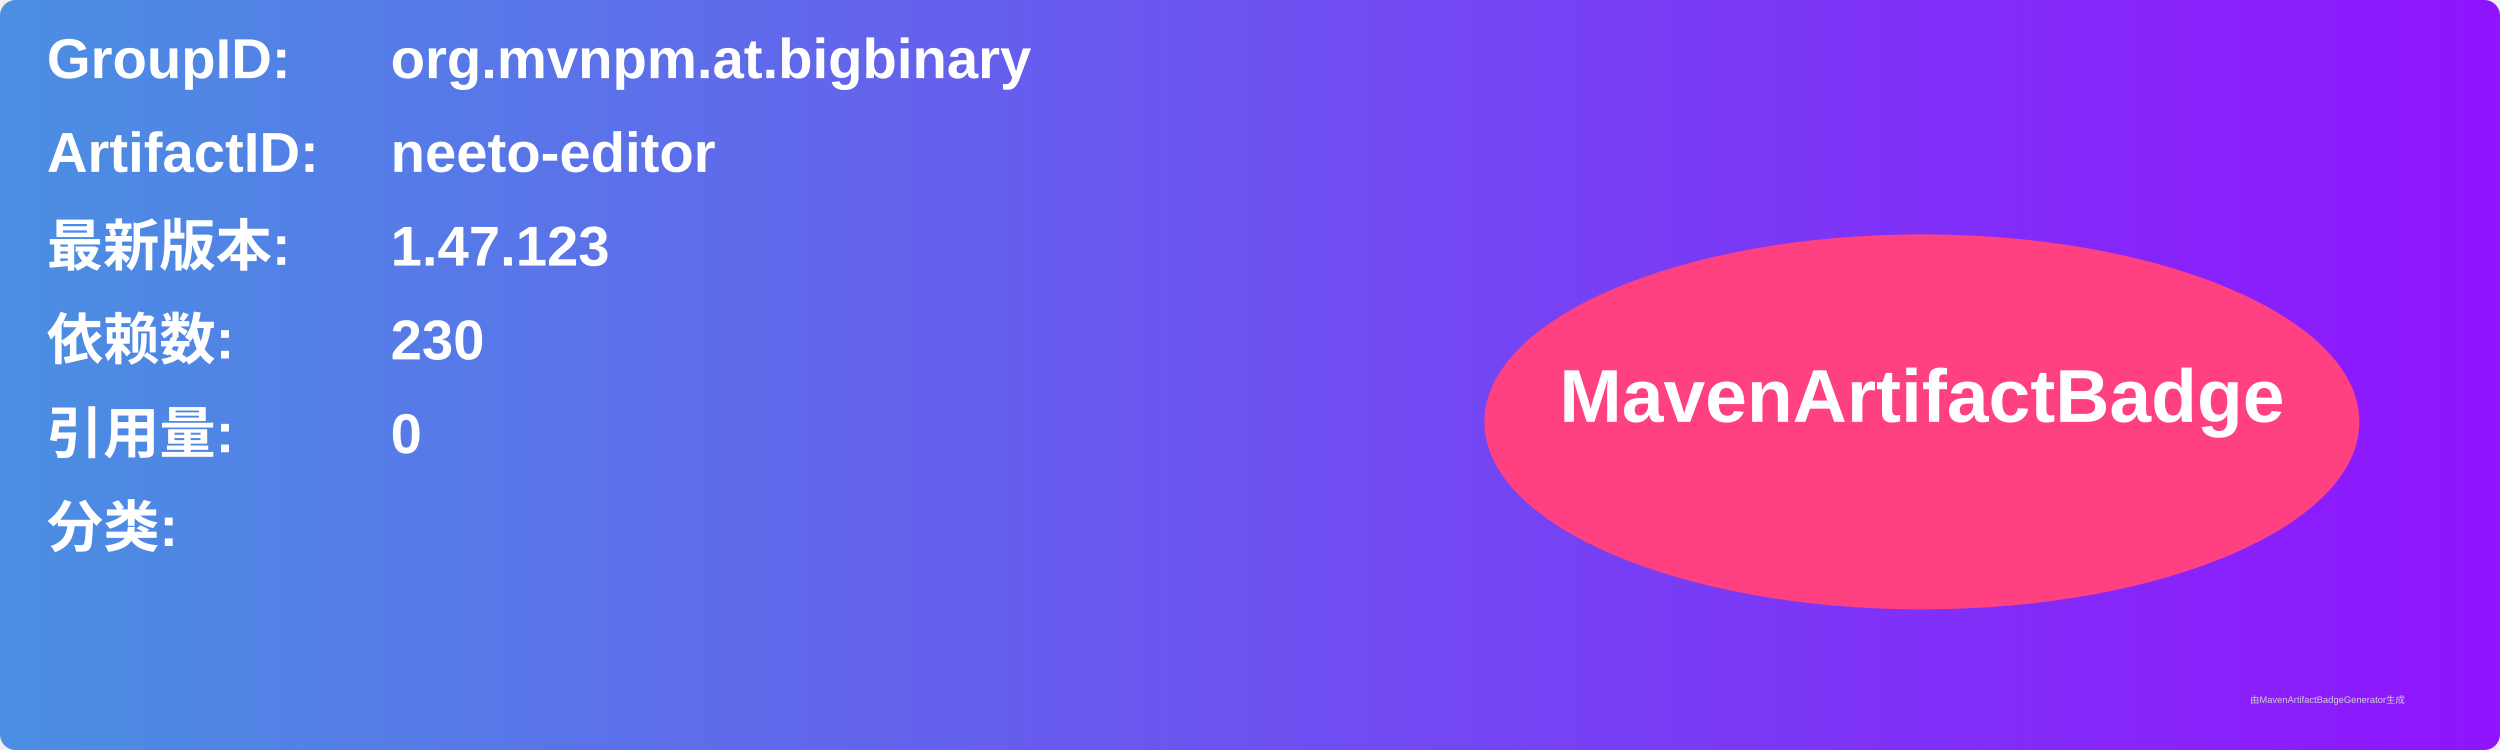
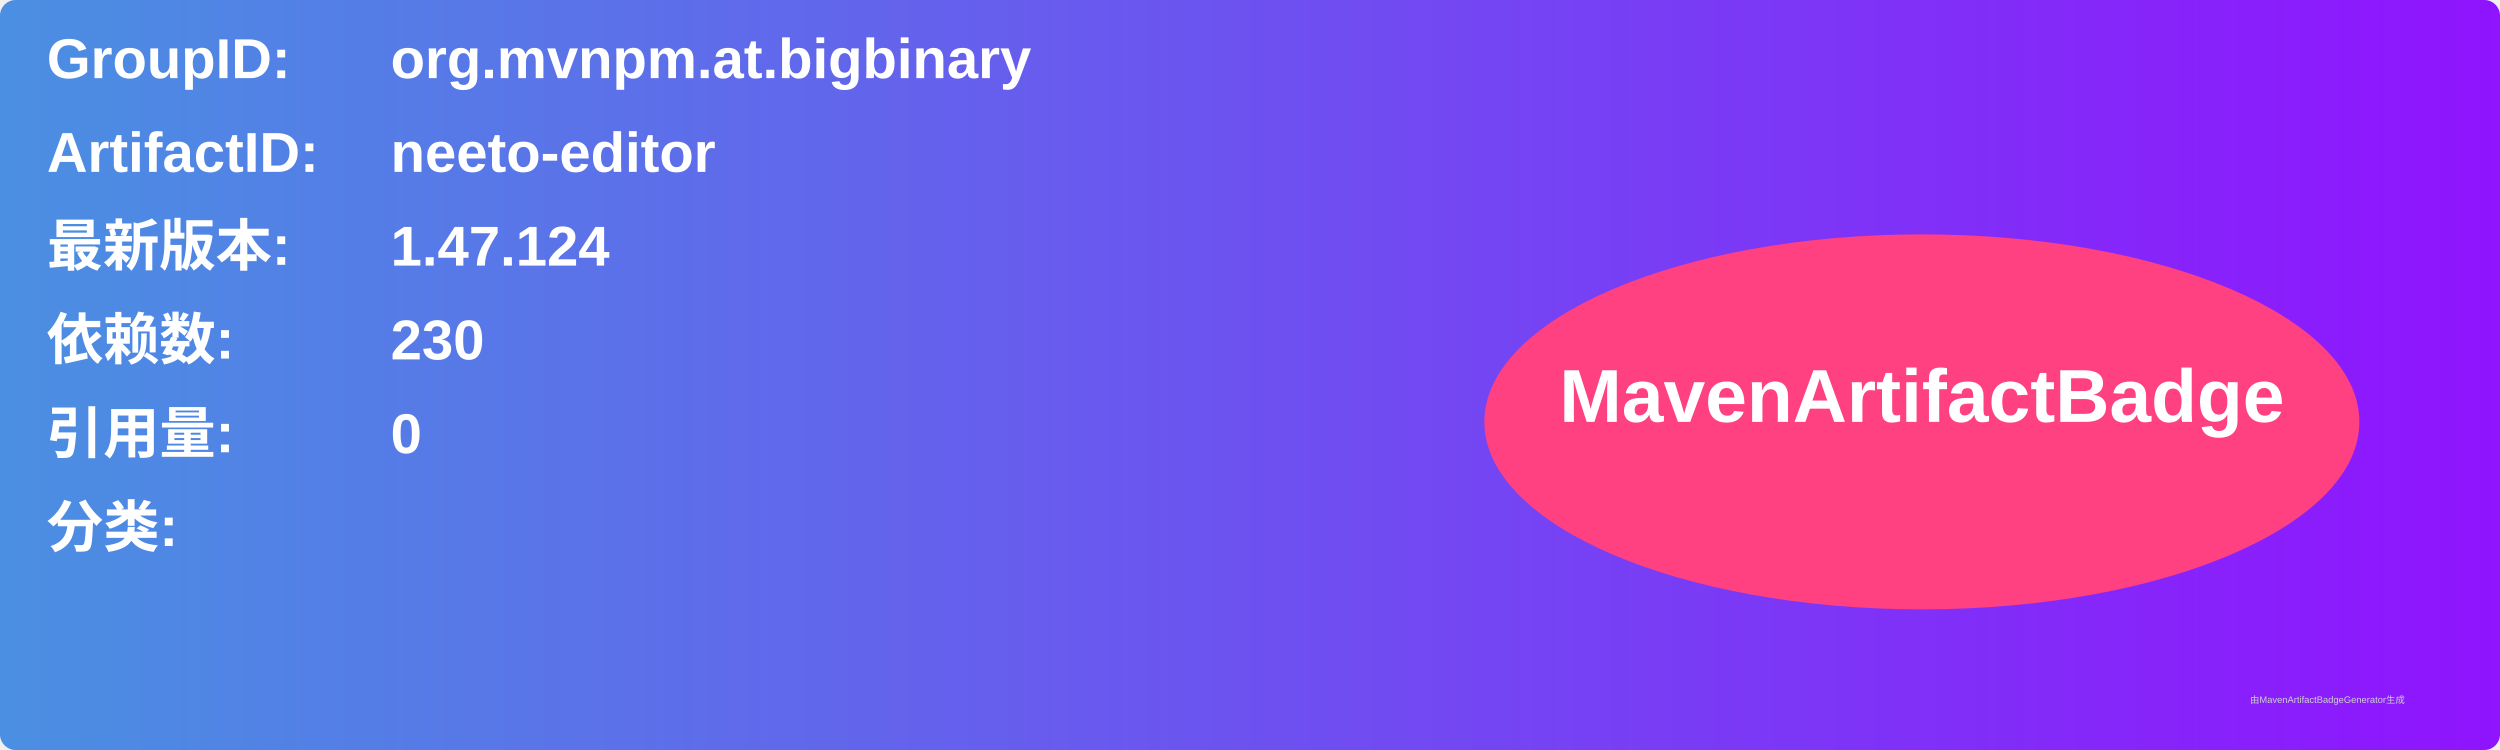
<svg xmlns="http://www.w3.org/2000/svg" width="800" height="240" viewBox="0 0 800 240">
  <linearGradient id="grad" x1="0%" y1="0%" x2="100%" y2="0%">
    <stop offset="0%" stop-color="#4a90e2" />
    <stop offset="100%" stop-color="#9013fe" />
  </linearGradient>
  <rect width="100%" height="100%" rx="5" ry="5" fill="url(#grad)" />
  <g transform="translate(15, 15)">
    <text x="0" y="10" font-family="Arial" font-size="18" fill="white" font-weight="bold" width="260">GroupID:</text>
    <text x="110" y="10" font-family="Arial" font-size="18" fill="white" font-weight="bold" width="460">org.mvnpm.at.bigbinary</text>
    <text x="0" y="40" font-family="Arial" font-size="18" fill="white" font-weight="bold" width="260">ArtifactID:</text>
    <text x="110" y="40" font-family="Arial" font-size="18" fill="white" font-weight="bold" width="460">neeto-editor</text>
    <text x="0" y="70" font-family="Arial" font-size="18" fill="white" font-weight="bold">最新版本:</text>
    <text x="110" y="70" font-family="Arial" font-size="18" fill="white" font-weight="bold">
-       <tspan font-weight="bold">1.47.123</tspan>
+       <tspan font-weight="bold">1.47.124</tspan>
    </text>
    <text x="0" y="100" font-family="Arial" font-size="18" fill="white" font-weight="bold">依赖数: </text>
    <text x="110" y="100" font-family="Arial" font-size="18" fill="white">
      <tspan font-weight="bold">230</tspan>
    </text>
    <text x="0" y="130" font-family="Arial" font-size="18" fill="white" font-weight="bold">引用量: </text>
    <text x="110" y="130" font-family="Arial" font-size="18" fill="white">
      <tspan font-weight="bold">0</tspan>
    </text>
    <text x="0" y="160" font-family="Arial" font-size="18" fill="white" font-weight="bold">分类:</text>
    <text x="10" y="190" font-family="Arial" font-size="10" fill="white">
      <tspan font-weight="bold" />
    </text>
    <ellipse cx="600" cy="120" rx="140" ry="60" fill="#ff4081" />
    <text x="600" y="120" text-anchor="middle" font-family="Arial" font-size="24" fill="white" font-weight="bold">MavenArtifactBadge</text>
  </g>
  <text x="720" y="225" font-family="Arial" font-size="3" fill="#d0d0d0">由MavenArtifactBadgeGenerator生成</text>
</svg>
